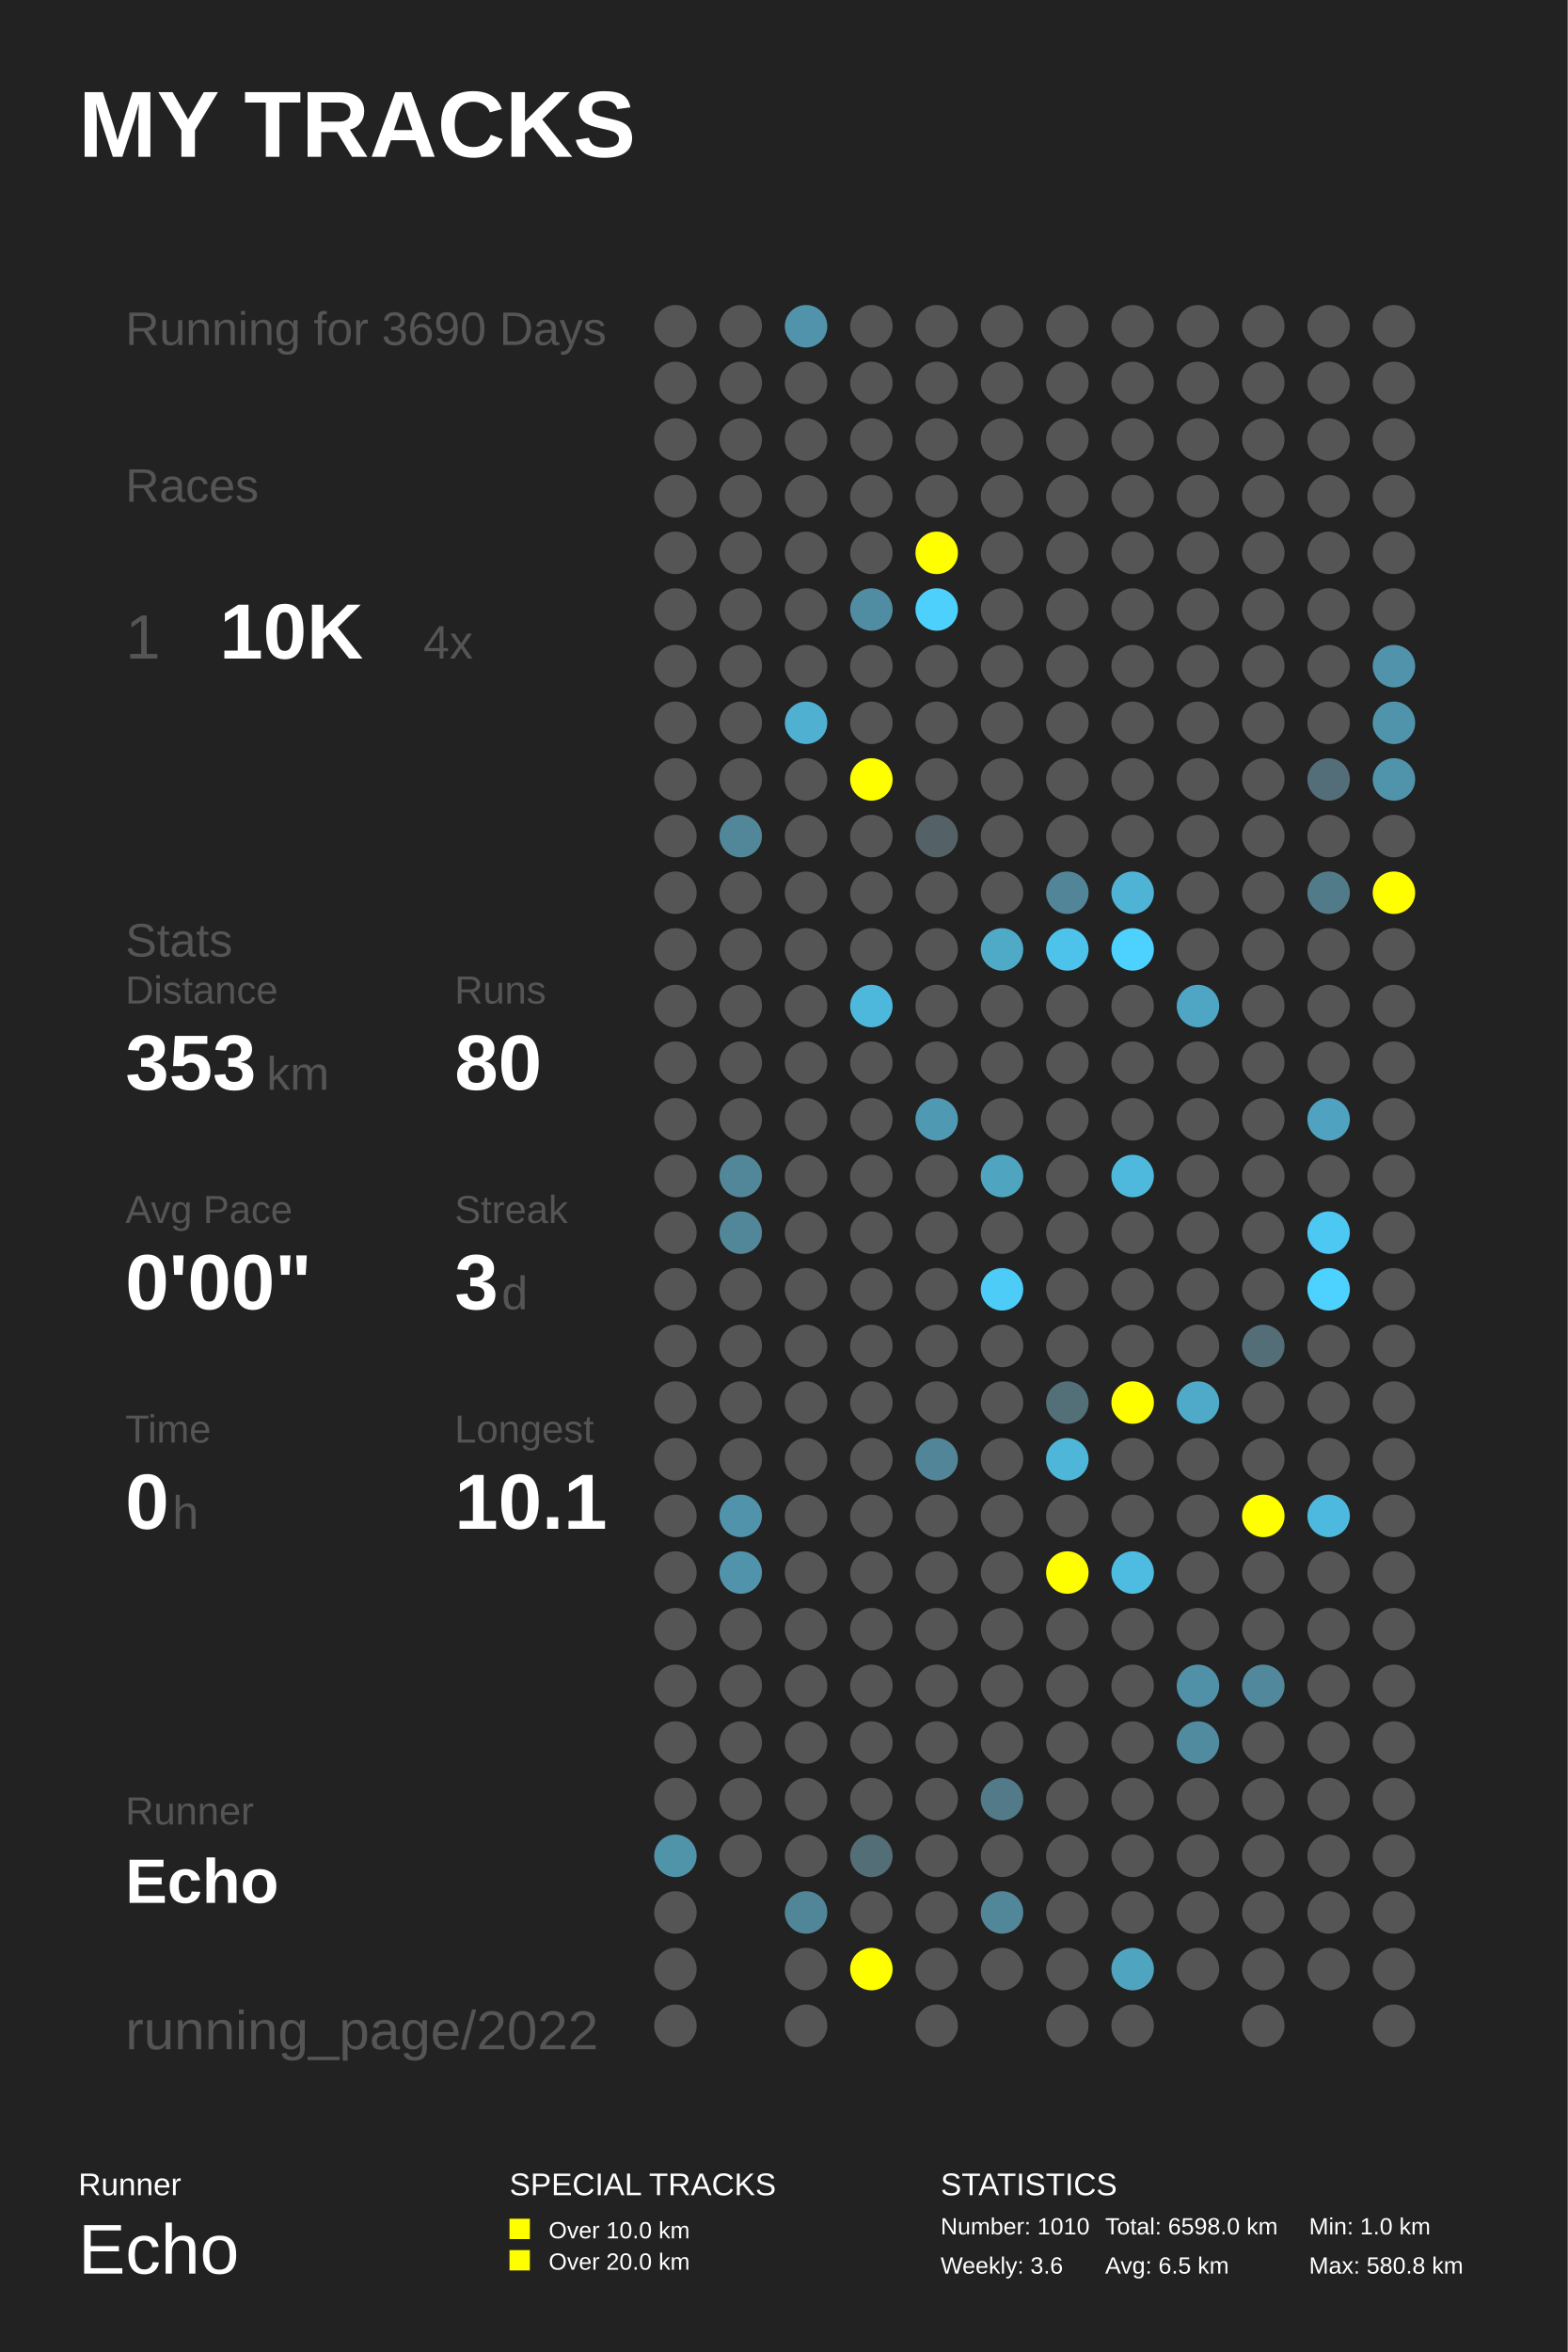
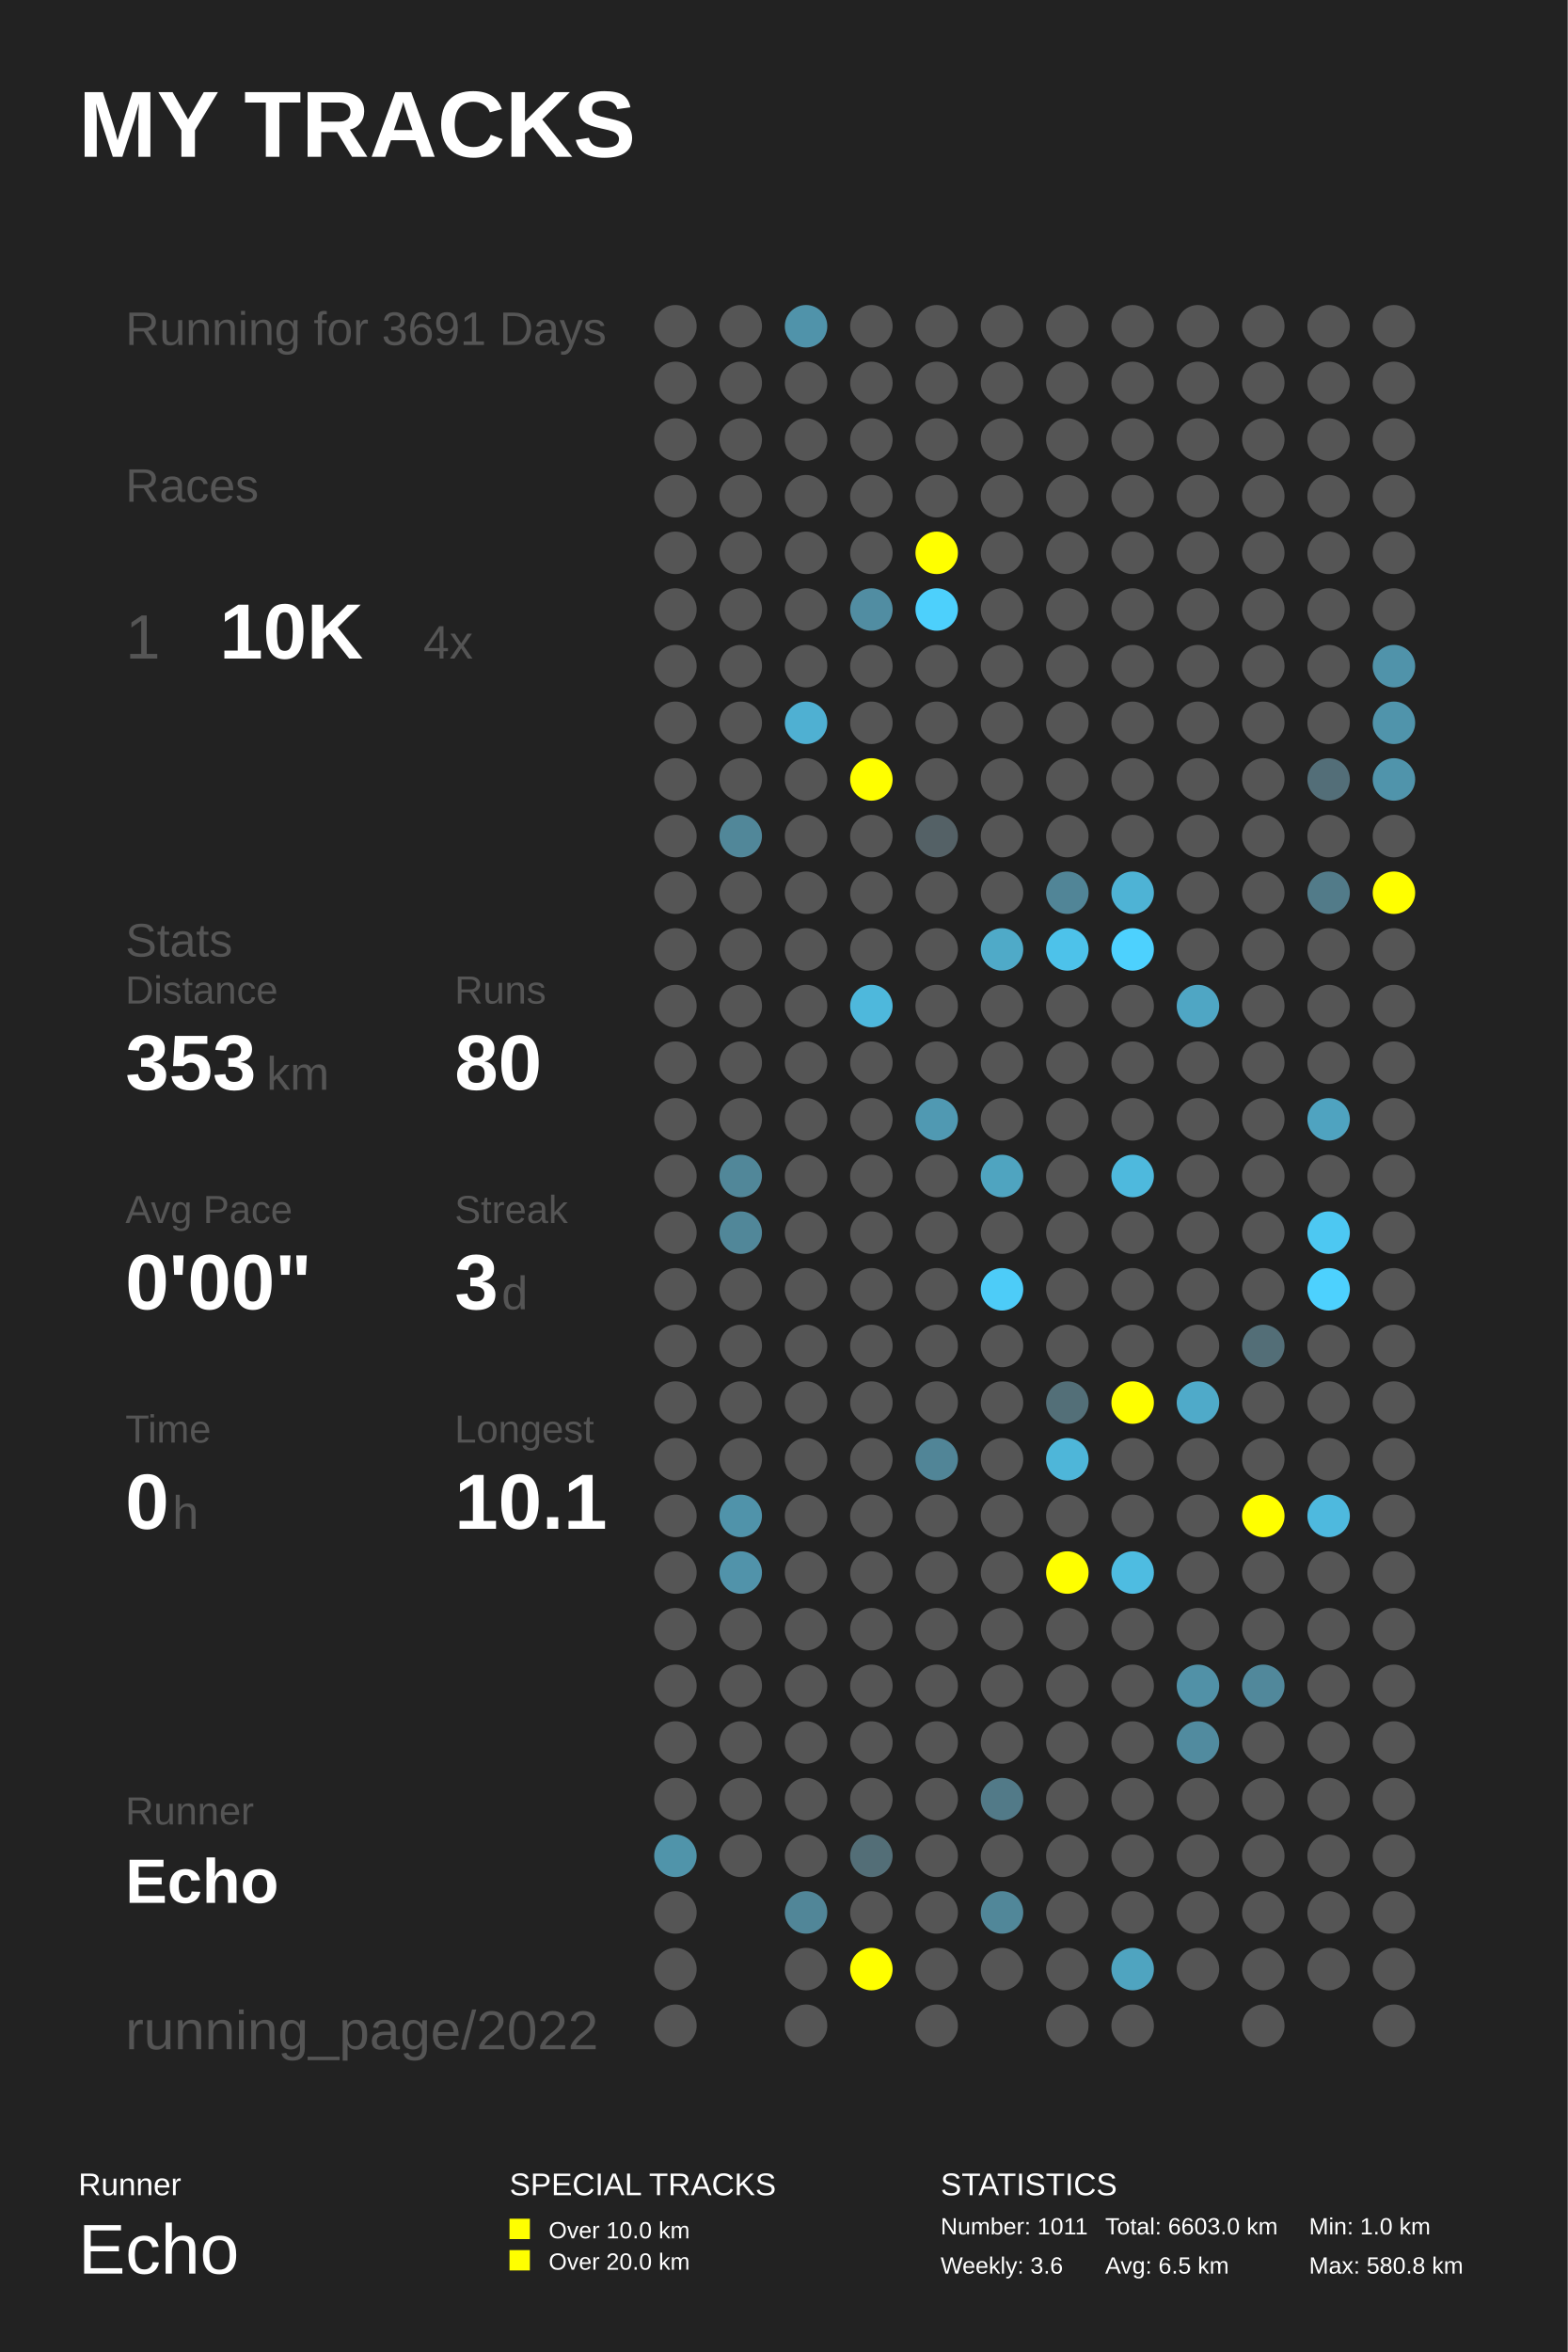
<svg xmlns="http://www.w3.org/2000/svg" baseProfile="full" height="300mm" version="1.1" viewBox="0,0,200,300" width="200mm">
  <defs />
  <rect fill="#222222" height="300" width="200" x="0" y="0" />
  <text fill="#FFFFFF" style="font-size:12px; font-family:Arial; font-weight:bold;" x="10" y="20">MY TRACKS</text>
  <text fill="#FFFFFF" style="font-size:4px; font-family:Arial" x="10" y="280">Runner</text>
  <text fill="#FFFFFF" style="font-size:9px; font-family:Arial" x="10" y="290">Echo</text>
  <text fill="#FFFFFF" style="font-size:4px; font-family:Arial" x="65" y="280">SPECIAL TRACKS</text>
  <rect fill="#FFFF00" height="2.6" width="2.6" x="65" y="283" />
  <text fill="#FFFFFF" style="font-size:3px; font-family:Arial" x="70" y="285.5">Over 10.0 km</text>
  <rect fill="#FFFF00" height="2.6" width="2.6" x="65" y="287" />
  <text fill="#FFFFFF" style="font-size:3px; font-family:Arial" x="70" y="289.5">Over 20.0 km</text>
  <text fill="#FFFFFF" style="font-size:4px; font-family:Arial" x="120" y="280">STATISTICS</text>
-   <text fill="#FFFFFF" style="font-size:3px; font-family:Arial" x="120" y="285">Number: 1010</text>
+   <text fill="#FFFFFF" style="font-size:3px; font-family:Arial" x="120" y="285">Number: 1011</text>
  <text fill="#FFFFFF" style="font-size:3px; font-family:Arial" x="120" y="290">Weekly: 3.6</text>
-   <text fill="#FFFFFF" style="font-size:3px; font-family:Arial" x="141" y="285">Total: 6598.0 km</text>
+   <text fill="#FFFFFF" style="font-size:3px; font-family:Arial" x="141" y="285">Total: 6603.0 km</text>
  <text fill="#FFFFFF" style="font-size:3px; font-family:Arial" x="141" y="290">Avg: 6.5 km</text>
  <text fill="#FFFFFF" style="font-size:3px; font-family:Arial" x="167" y="285">Min: 1.0 km</text>
  <text fill="#FFFFFF" style="font-size:3px; font-family:Arial" x="167" y="290">Max: 580.8 km</text>
-   <text fill="#555555" style="font-size:6px; font-family:Arial;" x="16" y="44">Running for 3690 Days</text>
+   <text fill="#555555" style="font-size:6px; font-family:Arial;" x="16" y="44">Running for 3691 Days</text>
  <text fill="#555555" style="font-size:6px; font-family:Arial;" x="16" y="64">Races</text>
  <text fill="#555555" style="font-size:8px; font-family:Arial;" x="16" y="84">1</text>
  <text fill="#FFFFFF" style="font-size:10px; font-family:Arial; font-weight:bold;" x="28" y="84">10K</text>
  <text fill="#555555" style="font-size:6px; font-family:Arial;" x="54" y="84">4x</text>
  <text fill="#555555" style="font-size:6px; font-family:Arial;" x="16" y="122">Stats</text>
  <text fill="#555555" style="font-size:5px; font-family:Arial;" x="16" y="128">Distance</text>
  <text fill="#FFFFFF" style="font-size:10px; font-family:Arial; font-weight:bold;" x="16" y="139">353</text>
  <text fill="#555555" style="font-size:6px; font-family:Arial;" x="34" y="139">km</text>
  <text fill="#555555" style="font-size:5px; font-family:Arial;" x="58" y="128">Runs</text>
  <text fill="#FFFFFF" style="font-size:10px; font-family:Arial; font-weight:bold;" x="58" y="139">80</text>
  <text fill="#555555" style="font-size:5px; font-family:Arial;" x="16" y="156">Avg Pace</text>
  <text fill="#FFFFFF" style="font-size:10px; font-family:Arial; font-weight:bold;" x="16" y="167">0'00"</text>
  <text fill="#555555" style="font-size:5px; font-family:Arial;" x="58" y="156">Streak</text>
  <text fill="#FFFFFF" style="font-size:10px; font-family:Arial; font-weight:bold;" x="58" y="167">3</text>
  <text fill="#555555" style="font-size:6px; font-family:Arial;" x="64" y="167">d</text>
  <text fill="#555555" style="font-size:5px; font-family:Arial;" x="16" y="184">Time</text>
  <text fill="#FFFFFF" style="font-size:10px; font-family:Arial; font-weight:bold;" x="16" y="195">0</text>
  <text fill="#555555" style="font-size:6px; font-family:Arial;" x="22" y="195">h</text>
  <text fill="#555555" style="font-size:5px; font-family:Arial;" x="58" y="184">Longest</text>
  <text fill="#FFFFFF" style="font-size:10px; font-family:Arial; font-weight:bold;" x="58" y="195">10.1</text>
  <text fill="#555555" style="font-size:5px; font-family:Arial;" x="16" y="232.71">Runner</text>
  <text fill="#FFFFFF" style="font-size:8px; font-family:Arial; font-weight:bold;" x="16" y="242.71">Echo</text>
  <text fill="#555555" style="font-size:7px; font-family:Arial;" x="16" y="261.387">running_page/2022</text>
  <circle cx="86.167" cy="41.613" fill="#555555" r="2.71" />
  <circle cx="86.167" cy="48.839" fill="#555555" r="2.71" />
  <circle cx="86.167" cy="56.065" fill="#555555" r="2.71" />
  <circle cx="86.167" cy="63.29" fill="#555555" r="2.71" />
  <circle cx="86.167" cy="70.516" fill="#555555" r="2.71" />
  <circle cx="86.167" cy="77.742" fill="#555555" r="2.71" />
  <circle cx="86.167" cy="84.968" fill="#555555" r="2.71" />
  <circle cx="86.167" cy="92.194" fill="#555555" r="2.71" />
  <circle cx="86.167" cy="99.419" fill="#555555" r="2.71" />
  <circle cx="86.167" cy="106.645" fill="#555555" r="2.71" />
  <circle cx="86.167" cy="113.871" fill="#555555" r="2.71" />
  <circle cx="86.167" cy="121.097" fill="#555555" r="2.71" />
  <circle cx="86.167" cy="128.323" fill="#555555" r="2.71" />
  <circle cx="86.167" cy="135.548" fill="#555555" r="2.71" />
  <circle cx="86.167" cy="142.774" fill="#555555" r="2.71" />
  <circle cx="86.167" cy="150.0" fill="#555555" r="2.71" />
  <circle cx="86.167" cy="157.226" fill="#555555" r="2.71" />
  <circle cx="86.167" cy="164.452" fill="#555555" r="2.71" />
  <circle cx="86.167" cy="171.677" fill="#555555" r="2.71" />
  <circle cx="86.167" cy="178.903" fill="#555555" r="2.71" />
  <circle cx="86.167" cy="186.129" fill="#555555" r="2.71" />
  <circle cx="86.167" cy="193.355" fill="#555555" r="2.71" />
  <circle cx="86.167" cy="200.581" fill="#555555" r="2.71" />
  <circle cx="86.167" cy="207.806" fill="#555555" r="2.71" />
  <circle cx="86.167" cy="215.032" fill="#555555" r="2.71" />
  <circle cx="86.167" cy="222.258" fill="#555555" r="2.71" />
  <circle cx="86.167" cy="229.484" fill="#555555" r="2.71" />
  <circle cx="86.167" cy="236.71" fill="#5094aa" r="2.71" />
  <circle cx="86.167" cy="243.935" fill="#555555" r="2.71" />
  <circle cx="86.167" cy="251.161" fill="#555555" r="2.71" />
  <circle cx="86.167" cy="258.387" fill="#555555" r="2.71" />
  <circle cx="94.5" cy="41.613" fill="#555555" r="2.71" />
  <circle cx="94.5" cy="48.839" fill="#555555" r="2.71" />
  <circle cx="94.5" cy="56.065" fill="#555555" r="2.71" />
  <circle cx="94.5" cy="63.29" fill="#555555" r="2.71" />
  <circle cx="94.5" cy="70.516" fill="#555555" r="2.71" />
  <circle cx="94.5" cy="77.742" fill="#555555" r="2.71" />
  <circle cx="94.5" cy="84.968" fill="#555555" r="2.71" />
  <circle cx="94.5" cy="92.194" fill="#555555" r="2.71" />
  <circle cx="94.5" cy="99.419" fill="#555555" r="2.71" />
  <circle cx="94.5" cy="106.645" fill="#518799" r="2.71" />
  <circle cx="94.5" cy="113.871" fill="#555555" r="2.71" />
  <circle cx="94.5" cy="121.097" fill="#555555" r="2.71" />
  <circle cx="94.5" cy="128.323" fill="#555555" r="2.71" />
  <circle cx="94.5" cy="135.548" fill="#555555" r="2.71" />
  <circle cx="94.5" cy="142.774" fill="#555555" r="2.71" />
  <circle cx="94.5" cy="150.0" fill="#518799" r="2.71" />
  <circle cx="94.5" cy="157.226" fill="#518799" r="2.71" />
  <circle cx="94.5" cy="164.452" fill="#555555" r="2.71" />
  <circle cx="94.5" cy="171.677" fill="#555555" r="2.71" />
  <circle cx="94.5" cy="178.903" fill="#555555" r="2.71" />
  <circle cx="94.5" cy="186.129" fill="#555555" r="2.71" />
  <circle cx="94.5" cy="193.355" fill="#5093aa" r="2.71" />
  <circle cx="94.5" cy="200.581" fill="#5193aa" r="2.71" />
  <circle cx="94.5" cy="207.806" fill="#555555" r="2.71" />
  <circle cx="94.5" cy="215.032" fill="#555555" r="2.71" />
  <circle cx="94.5" cy="222.258" fill="#555555" r="2.71" />
  <circle cx="94.5" cy="229.484" fill="#555555" r="2.71" />
  <circle cx="94.5" cy="236.71" fill="#555555" r="2.71" />
  <circle cx="102.833" cy="41.613" fill="#5093aa" r="2.71" />
  <circle cx="102.833" cy="48.839" fill="#555555" r="2.71" />
  <circle cx="102.833" cy="56.065" fill="#555555" r="2.71" />
  <circle cx="102.833" cy="63.29" fill="#555555" r="2.71" />
  <circle cx="102.833" cy="70.516" fill="#555555" r="2.71" />
  <circle cx="102.833" cy="77.742" fill="#555555" r="2.71" />
  <circle cx="102.833" cy="84.968" fill="#555555" r="2.71" />
  <circle cx="102.833" cy="92.194" fill="#4fb0d2" r="2.71" />
  <circle cx="102.833" cy="99.419" fill="#555555" r="2.71" />
  <circle cx="102.833" cy="106.645" fill="#555555" r="2.71" />
  <circle cx="102.833" cy="113.871" fill="#555555" r="2.71" />
  <circle cx="102.833" cy="121.097" fill="#555555" r="2.71" />
  <circle cx="102.833" cy="128.323" fill="#555555" r="2.71" />
  <circle cx="102.833" cy="135.548" fill="#555555" r="2.71" />
  <circle cx="102.833" cy="142.774" fill="#555555" r="2.71" />
  <circle cx="102.833" cy="150.0" fill="#555555" r="2.71" />
  <circle cx="102.833" cy="157.226" fill="#555555" r="2.71" />
  <circle cx="102.833" cy="164.452" fill="#555555" r="2.71" />
  <circle cx="102.833" cy="171.677" fill="#555555" r="2.71" />
  <circle cx="102.833" cy="178.903" fill="#555555" r="2.71" />
  <circle cx="102.833" cy="186.129" fill="#555555" r="2.71" />
  <circle cx="102.833" cy="193.355" fill="#555555" r="2.71" />
  <circle cx="102.833" cy="200.581" fill="#555555" r="2.71" />
  <circle cx="102.833" cy="207.806" fill="#555555" r="2.71" />
  <circle cx="102.833" cy="215.032" fill="#555555" r="2.71" />
  <circle cx="102.833" cy="222.258" fill="#555555" r="2.71" />
  <circle cx="102.833" cy="229.484" fill="#555555" r="2.71" />
  <circle cx="102.833" cy="236.71" fill="#555555" r="2.71" />
  <circle cx="102.833" cy="243.935" fill="#518698" r="2.71" />
  <circle cx="102.833" cy="251.161" fill="#555555" r="2.71" />
  <circle cx="102.833" cy="258.387" fill="#555555" r="2.71" />
  <circle cx="111.167" cy="41.613" fill="#555555" r="2.71" />
  <circle cx="111.167" cy="48.839" fill="#555555" r="2.71" />
  <circle cx="111.167" cy="56.065" fill="#555555" r="2.71" />
  <circle cx="111.167" cy="63.29" fill="#555555" r="2.71" />
  <circle cx="111.167" cy="70.516" fill="#555555" r="2.71" />
  <circle cx="111.167" cy="77.742" fill="#518da2" r="2.71" />
  <circle cx="111.167" cy="84.968" fill="#555555" r="2.71" />
  <circle cx="111.167" cy="92.194" fill="#555555" r="2.71" />
  <circle cx="111.167" cy="99.419" fill="#FFFF00" r="2.71" />
  <circle cx="111.167" cy="106.645" fill="#555555" r="2.71" />
  <circle cx="111.167" cy="113.871" fill="#555555" r="2.71" />
  <circle cx="111.167" cy="121.097" fill="#555555" r="2.71" />
  <circle cx="111.167" cy="128.323" fill="#4eb8dc" r="2.71" />
  <circle cx="111.167" cy="135.548" fill="#555555" r="2.71" />
  <circle cx="111.167" cy="142.774" fill="#555555" r="2.71" />
  <circle cx="111.167" cy="150.0" fill="#555555" r="2.71" />
  <circle cx="111.167" cy="157.226" fill="#555555" r="2.71" />
  <circle cx="111.167" cy="164.452" fill="#555555" r="2.71" />
  <circle cx="111.167" cy="171.677" fill="#555555" r="2.71" />
  <circle cx="111.167" cy="178.903" fill="#555555" r="2.71" />
  <circle cx="111.167" cy="186.129" fill="#555555" r="2.71" />
  <circle cx="111.167" cy="193.355" fill="#555555" r="2.71" />
  <circle cx="111.167" cy="200.581" fill="#555555" r="2.71" />
  <circle cx="111.167" cy="207.806" fill="#555555" r="2.71" />
  <circle cx="111.167" cy="215.032" fill="#555555" r="2.71" />
  <circle cx="111.167" cy="222.258" fill="#555555" r="2.71" />
  <circle cx="111.167" cy="229.484" fill="#555555" r="2.71" />
  <circle cx="111.167" cy="236.71" fill="#536e77" r="2.71" />
  <circle cx="111.167" cy="243.935" fill="#555555" r="2.71" />
  <circle cx="111.167" cy="251.161" fill="#FFFF00" r="2.71" />
  <circle cx="119.5" cy="41.613" fill="#555555" r="2.71" />
  <circle cx="119.5" cy="48.839" fill="#555555" r="2.71" />
  <circle cx="119.5" cy="56.065" fill="#555555" r="2.71" />
  <circle cx="119.5" cy="63.29" fill="#555555" r="2.71" />
  <circle cx="119.5" cy="70.516" fill="#FFFF00" r="2.71" />
  <circle cx="119.5" cy="77.742" fill="#4dd0fc" r="2.71" />
  <circle cx="119.5" cy="84.968" fill="#555555" r="2.71" />
  <circle cx="119.5" cy="92.194" fill="#555555" r="2.71" />
  <circle cx="119.5" cy="99.419" fill="#555555" r="2.71" />
  <circle cx="119.5" cy="106.645" fill="#546166" r="2.71" />
  <circle cx="119.5" cy="113.871" fill="#555555" r="2.71" />
  <circle cx="119.5" cy="121.097" fill="#555555" r="2.71" />
  <circle cx="119.5" cy="128.323" fill="#555555" r="2.71" />
  <circle cx="119.5" cy="135.548" fill="#555555" r="2.71" />
  <circle cx="119.5" cy="142.774" fill="#5099b2" r="2.71" />
  <circle cx="119.5" cy="150.0" fill="#555555" r="2.71" />
  <circle cx="119.5" cy="157.226" fill="#555555" r="2.71" />
  <circle cx="119.5" cy="164.452" fill="#555555" r="2.71" />
  <circle cx="119.5" cy="171.677" fill="#555555" r="2.71" />
  <circle cx="119.5" cy="178.903" fill="#555555" r="2.71" />
  <circle cx="119.5" cy="186.129" fill="#518597" r="2.71" />
  <circle cx="119.5" cy="193.355" fill="#555555" r="2.71" />
  <circle cx="119.5" cy="200.581" fill="#555555" r="2.71" />
  <circle cx="119.5" cy="207.806" fill="#555555" r="2.71" />
  <circle cx="119.5" cy="215.032" fill="#555555" r="2.71" />
  <circle cx="119.5" cy="222.258" fill="#555555" r="2.71" />
  <circle cx="119.5" cy="229.484" fill="#555555" r="2.71" />
  <circle cx="119.5" cy="236.71" fill="#555555" r="2.71" />
  <circle cx="119.5" cy="243.935" fill="#555555" r="2.71" />
  <circle cx="119.5" cy="251.161" fill="#555555" r="2.71" />
  <circle cx="119.5" cy="258.387" fill="#555555" r="2.71" />
  <circle cx="127.833" cy="41.613" fill="#555555" r="2.71" />
  <circle cx="127.833" cy="48.839" fill="#555555" r="2.71" />
  <circle cx="127.833" cy="56.065" fill="#555555" r="2.71" />
  <circle cx="127.833" cy="63.29" fill="#555555" r="2.71" />
  <circle cx="127.833" cy="70.516" fill="#555555" r="2.71" />
  <circle cx="127.833" cy="77.742" fill="#555555" r="2.71" />
  <circle cx="127.833" cy="84.968" fill="#555555" r="2.71" />
  <circle cx="127.833" cy="92.194" fill="#555555" r="2.71" />
  <circle cx="127.833" cy="99.419" fill="#555555" r="2.71" />
  <circle cx="127.833" cy="106.645" fill="#555555" r="2.71" />
  <circle cx="127.833" cy="113.871" fill="#555555" r="2.71" />
  <circle cx="127.833" cy="121.097" fill="#4faac8" r="2.71" />
  <circle cx="127.833" cy="128.323" fill="#555555" r="2.71" />
  <circle cx="127.833" cy="135.548" fill="#555555" r="2.71" />
  <circle cx="127.833" cy="142.774" fill="#555555" r="2.71" />
  <circle cx="127.833" cy="150.0" fill="#4fa4c0" r="2.71" />
  <circle cx="127.833" cy="157.226" fill="#555555" r="2.71" />
  <circle cx="127.833" cy="164.452" fill="#4dccf8" r="2.71" />
  <circle cx="127.833" cy="171.677" fill="#555555" r="2.71" />
  <circle cx="127.833" cy="178.903" fill="#555555" r="2.71" />
  <circle cx="127.833" cy="186.129" fill="#555555" r="2.71" />
  <circle cx="127.833" cy="193.355" fill="#555555" r="2.71" />
  <circle cx="127.833" cy="200.581" fill="#555555" r="2.71" />
  <circle cx="127.833" cy="207.806" fill="#555555" r="2.71" />
  <circle cx="127.833" cy="215.032" fill="#555555" r="2.71" />
  <circle cx="127.833" cy="222.258" fill="#555555" r="2.71" />
  <circle cx="127.833" cy="229.484" fill="#527a88" r="2.71" />
  <circle cx="127.833" cy="236.71" fill="#555555" r="2.71" />
  <circle cx="127.833" cy="243.935" fill="#518799" r="2.71" />
  <circle cx="127.833" cy="251.161" fill="#555555" r="2.71" />
  <circle cx="136.167" cy="41.613" fill="#555555" r="2.71" />
  <circle cx="136.167" cy="48.839" fill="#555555" r="2.71" />
  <circle cx="136.167" cy="56.065" fill="#555555" r="2.71" />
  <circle cx="136.167" cy="63.29" fill="#555555" r="2.71" />
  <circle cx="136.167" cy="70.516" fill="#555555" r="2.71" />
  <circle cx="136.167" cy="77.742" fill="#555555" r="2.71" />
  <circle cx="136.167" cy="84.968" fill="#555555" r="2.71" />
  <circle cx="136.167" cy="92.194" fill="#555555" r="2.71" />
  <circle cx="136.167" cy="99.419" fill="#555555" r="2.71" />
  <circle cx="136.167" cy="106.645" fill="#555555" r="2.71" />
  <circle cx="136.167" cy="113.871" fill="#518597" r="2.71" />
  <circle cx="136.167" cy="121.097" fill="#4dc2ea" r="2.71" />
  <circle cx="136.167" cy="128.323" fill="#555555" r="2.71" />
  <circle cx="136.167" cy="135.548" fill="#555555" r="2.71" />
  <circle cx="136.167" cy="142.774" fill="#555555" r="2.71" />
  <circle cx="136.167" cy="150.0" fill="#555555" r="2.71" />
  <circle cx="136.167" cy="157.226" fill="#555555" r="2.71" />
  <circle cx="136.167" cy="164.452" fill="#555555" r="2.71" />
  <circle cx="136.167" cy="171.677" fill="#555555" r="2.71" />
  <circle cx="136.167" cy="178.903" fill="#536f78" r="2.71" />
  <circle cx="136.167" cy="186.129" fill="#4eb6d9" r="2.71" />
  <circle cx="136.167" cy="193.355" fill="#555555" r="2.71" />
  <circle cx="136.167" cy="200.581" fill="#FFFF00" r="2.71" />
  <circle cx="136.167" cy="207.806" fill="#555555" r="2.71" />
  <circle cx="136.167" cy="215.032" fill="#555555" r="2.71" />
  <circle cx="136.167" cy="222.258" fill="#555555" r="2.71" />
  <circle cx="136.167" cy="229.484" fill="#555555" r="2.71" />
  <circle cx="136.167" cy="236.71" fill="#555555" r="2.71" />
  <circle cx="136.167" cy="243.935" fill="#555555" r="2.71" />
  <circle cx="136.167" cy="251.161" fill="#555555" r="2.71" />
  <circle cx="136.167" cy="258.387" fill="#555555" r="2.71" />
  <circle cx="144.5" cy="41.613" fill="#555555" r="2.71" />
  <circle cx="144.5" cy="48.839" fill="#555555" r="2.71" />
  <circle cx="144.5" cy="56.065" fill="#555555" r="2.71" />
  <circle cx="144.5" cy="63.29" fill="#555555" r="2.71" />
  <circle cx="144.5" cy="70.516" fill="#555555" r="2.71" />
  <circle cx="144.5" cy="77.742" fill="#555555" r="2.71" />
  <circle cx="144.5" cy="84.968" fill="#555555" r="2.71" />
  <circle cx="144.5" cy="92.194" fill="#555555" r="2.71" />
  <circle cx="144.5" cy="99.419" fill="#555555" r="2.71" />
  <circle cx="144.5" cy="106.645" fill="#555555" r="2.71" />
  <circle cx="144.5" cy="113.871" fill="#4eb3d5" r="2.71" />
  <circle cx="144.5" cy="121.097" fill="#4dd1fe" r="2.71" />
  <circle cx="144.5" cy="128.323" fill="#555555" r="2.71" />
  <circle cx="144.5" cy="135.548" fill="#555555" r="2.71" />
  <circle cx="144.5" cy="142.774" fill="#555555" r="2.71" />
  <circle cx="144.5" cy="150.0" fill="#4eb9dd" r="2.71" />
  <circle cx="144.5" cy="157.226" fill="#555555" r="2.71" />
  <circle cx="144.5" cy="164.452" fill="#555555" r="2.71" />
  <circle cx="144.5" cy="171.677" fill="#555555" r="2.71" />
  <circle cx="144.5" cy="178.903" fill="#FFFF00" r="2.71" />
  <circle cx="144.5" cy="186.129" fill="#555555" r="2.71" />
  <circle cx="144.5" cy="193.355" fill="#555555" r="2.71" />
  <circle cx="144.5" cy="200.581" fill="#4ebce1" r="2.71" />
  <circle cx="144.5" cy="207.806" fill="#555555" r="2.71" />
  <circle cx="144.5" cy="215.032" fill="#555555" r="2.71" />
  <circle cx="144.5" cy="222.258" fill="#555555" r="2.71" />
  <circle cx="144.5" cy="229.484" fill="#555555" r="2.71" />
  <circle cx="144.5" cy="236.71" fill="#555555" r="2.71" />
  <circle cx="144.5" cy="243.935" fill="#555555" r="2.71" />
  <circle cx="144.5" cy="251.161" fill="#4fa4c0" r="2.71" />
  <circle cx="144.5" cy="258.387" fill="#555555" r="2.71" />
  <circle cx="152.833" cy="41.613" fill="#555555" r="2.71" />
  <circle cx="152.833" cy="48.839" fill="#555555" r="2.71" />
  <circle cx="152.833" cy="56.065" fill="#555555" r="2.71" />
  <circle cx="152.833" cy="63.29" fill="#555555" r="2.71" />
  <circle cx="152.833" cy="70.516" fill="#555555" r="2.71" />
  <circle cx="152.833" cy="77.742" fill="#555555" r="2.71" />
  <circle cx="152.833" cy="84.968" fill="#555555" r="2.71" />
  <circle cx="152.833" cy="92.194" fill="#555555" r="2.71" />
  <circle cx="152.833" cy="99.419" fill="#555555" r="2.71" />
  <circle cx="152.833" cy="106.645" fill="#555555" r="2.71" />
  <circle cx="152.833" cy="113.871" fill="#555555" r="2.71" />
  <circle cx="152.833" cy="121.097" fill="#555555" r="2.71" />
  <circle cx="152.833" cy="128.323" fill="#4fa6c4" r="2.71" />
  <circle cx="152.833" cy="135.548" fill="#555555" r="2.71" />
  <circle cx="152.833" cy="142.774" fill="#555555" r="2.71" />
  <circle cx="152.833" cy="150.0" fill="#555555" r="2.71" />
  <circle cx="152.833" cy="157.226" fill="#555555" r="2.71" />
  <circle cx="152.833" cy="164.452" fill="#555555" r="2.71" />
  <circle cx="152.833" cy="171.677" fill="#555555" r="2.71" />
  <circle cx="152.833" cy="178.903" fill="#4faac9" r="2.71" />
  <circle cx="152.833" cy="186.129" fill="#555555" r="2.71" />
  <circle cx="152.833" cy="193.355" fill="#555555" r="2.71" />
  <circle cx="152.833" cy="200.581" fill="#555555" r="2.71" />
  <circle cx="152.833" cy="207.806" fill="#555555" r="2.71" />
  <circle cx="152.833" cy="215.032" fill="#5191a7" r="2.71" />
  <circle cx="152.833" cy="222.258" fill="#518b9f" r="2.71" />
  <circle cx="152.833" cy="229.484" fill="#555555" r="2.71" />
  <circle cx="152.833" cy="236.71" fill="#555555" r="2.71" />
  <circle cx="152.833" cy="243.935" fill="#555555" r="2.71" />
  <circle cx="152.833" cy="251.161" fill="#555555" r="2.71" />
  <circle cx="161.167" cy="41.613" fill="#555555" r="2.71" />
  <circle cx="161.167" cy="48.839" fill="#555555" r="2.71" />
  <circle cx="161.167" cy="56.065" fill="#555555" r="2.71" />
  <circle cx="161.167" cy="63.29" fill="#555555" r="2.71" />
  <circle cx="161.167" cy="70.516" fill="#555555" r="2.71" />
  <circle cx="161.167" cy="77.742" fill="#555555" r="2.71" />
  <circle cx="161.167" cy="84.968" fill="#555555" r="2.71" />
  <circle cx="161.167" cy="92.194" fill="#555555" r="2.71" />
  <circle cx="161.167" cy="99.419" fill="#555555" r="2.71" />
  <circle cx="161.167" cy="106.645" fill="#555555" r="2.71" />
  <circle cx="161.167" cy="113.871" fill="#555555" r="2.71" />
  <circle cx="161.167" cy="121.097" fill="#555555" r="2.71" />
  <circle cx="161.167" cy="128.323" fill="#555555" r="2.71" />
  <circle cx="161.167" cy="135.548" fill="#555555" r="2.71" />
  <circle cx="161.167" cy="142.774" fill="#555555" r="2.71" />
  <circle cx="161.167" cy="150.0" fill="#555555" r="2.71" />
  <circle cx="161.167" cy="157.226" fill="#555555" r="2.71" />
  <circle cx="161.167" cy="164.452" fill="#555555" r="2.71" />
  <circle cx="161.167" cy="171.677" fill="#536e77" r="2.71" />
  <circle cx="161.167" cy="178.903" fill="#555555" r="2.71" />
  <circle cx="161.167" cy="186.129" fill="#555555" r="2.71" />
  <circle cx="161.167" cy="193.355" fill="#FFFF00" r="2.71" />
  <circle cx="161.167" cy="200.581" fill="#555555" r="2.71" />
  <circle cx="161.167" cy="207.806" fill="#555555" r="2.71" />
  <circle cx="161.167" cy="215.032" fill="#51889b" r="2.71" />
  <circle cx="161.167" cy="222.258" fill="#555555" r="2.71" />
  <circle cx="161.167" cy="229.484" fill="#555555" r="2.71" />
  <circle cx="161.167" cy="236.71" fill="#555555" r="2.71" />
  <circle cx="161.167" cy="243.935" fill="#555555" r="2.71" />
  <circle cx="161.167" cy="251.161" fill="#555555" r="2.71" />
  <circle cx="161.167" cy="258.387" fill="#555555" r="2.71" />
  <circle cx="169.5" cy="41.613" fill="#555555" r="2.71" />
  <circle cx="169.5" cy="48.839" fill="#555555" r="2.71" />
  <circle cx="169.5" cy="56.065" fill="#555555" r="2.71" />
  <circle cx="169.5" cy="63.29" fill="#555555" r="2.71" />
  <circle cx="169.5" cy="70.516" fill="#555555" r="2.71" />
  <circle cx="169.5" cy="77.742" fill="#555555" r="2.71" />
  <circle cx="169.5" cy="84.968" fill="#555555" r="2.71" />
  <circle cx="169.5" cy="92.194" fill="#555555" r="2.71" />
  <circle cx="169.5" cy="99.419" fill="#536e78" r="2.71" />
  <circle cx="169.5" cy="106.645" fill="#555555" r="2.71" />
  <circle cx="169.5" cy="113.871" fill="#527b89" r="2.71" />
  <circle cx="169.5" cy="121.097" fill="#555555" r="2.71" />
  <circle cx="169.5" cy="128.323" fill="#555555" r="2.71" />
  <circle cx="169.5" cy="135.548" fill="#555555" r="2.71" />
  <circle cx="169.5" cy="142.774" fill="#4fa3c0" r="2.71" />
  <circle cx="169.5" cy="150.0" fill="#555555" r="2.71" />
  <circle cx="169.5" cy="157.226" fill="#4dc8f2" r="2.71" />
  <circle cx="169.5" cy="164.452" fill="#4dd1fe" r="2.71" />
  <circle cx="169.5" cy="171.677" fill="#555555" r="2.71" />
  <circle cx="169.5" cy="178.903" fill="#555555" r="2.71" />
  <circle cx="169.5" cy="186.129" fill="#555555" r="2.71" />
  <circle cx="169.5" cy="193.355" fill="#4eb9de" r="2.71" />
  <circle cx="169.5" cy="200.581" fill="#555555" r="2.71" />
  <circle cx="169.5" cy="207.806" fill="#555555" r="2.71" />
  <circle cx="169.5" cy="215.032" fill="#555555" r="2.71" />
  <circle cx="169.5" cy="222.258" fill="#555555" r="2.71" />
  <circle cx="169.5" cy="229.484" fill="#555555" r="2.71" />
  <circle cx="169.5" cy="236.71" fill="#555555" r="2.71" />
  <circle cx="169.5" cy="243.935" fill="#555555" r="2.71" />
  <circle cx="169.5" cy="251.161" fill="#555555" r="2.71" />
  <circle cx="177.833" cy="41.613" fill="#555555" r="2.71" />
  <circle cx="177.833" cy="48.839" fill="#555555" r="2.71" />
  <circle cx="177.833" cy="56.065" fill="#555555" r="2.71" />
  <circle cx="177.833" cy="63.29" fill="#555555" r="2.71" />
  <circle cx="177.833" cy="70.516" fill="#555555" r="2.71" />
  <circle cx="177.833" cy="77.742" fill="#555555" r="2.71" />
  <circle cx="177.833" cy="84.968" fill="#5093aa" r="2.71" />
  <circle cx="177.833" cy="92.194" fill="#5094ab" r="2.71" />
  <circle cx="177.833" cy="99.419" fill="#5094ab" r="2.71" />
  <circle cx="177.833" cy="106.645" fill="#555555" r="2.71" />
  <circle cx="177.833" cy="113.871" fill="#FFFF00" r="2.71" />
  <circle cx="177.833" cy="121.097" fill="#555555" r="2.71" />
  <circle cx="177.833" cy="128.323" fill="#555555" r="2.71" />
  <circle cx="177.833" cy="135.548" fill="#555555" r="2.71" />
  <circle cx="177.833" cy="142.774" fill="#555555" r="2.71" />
  <circle cx="177.833" cy="150.0" fill="#555555" r="2.71" />
  <circle cx="177.833" cy="157.226" fill="#555555" r="2.71" />
  <circle cx="177.833" cy="164.452" fill="#555555" r="2.71" />
  <circle cx="177.833" cy="171.677" fill="#555555" r="2.71" />
  <circle cx="177.833" cy="178.903" fill="#555555" r="2.71" />
  <circle cx="177.833" cy="186.129" fill="#555555" r="2.71" />
  <circle cx="177.833" cy="193.355" fill="#555555" r="2.71" />
  <circle cx="177.833" cy="200.581" fill="#555555" r="2.71" />
  <circle cx="177.833" cy="207.806" fill="#555555" r="2.71" />
  <circle cx="177.833" cy="215.032" fill="#555555" r="2.71" />
  <circle cx="177.833" cy="222.258" fill="#555555" r="2.71" />
  <circle cx="177.833" cy="229.484" fill="#555555" r="2.71" />
  <circle cx="177.833" cy="236.71" fill="#555555" r="2.71" />
  <circle cx="177.833" cy="243.935" fill="#555555" r="2.71" />
  <circle cx="177.833" cy="251.161" fill="#555555" r="2.71" />
  <circle cx="177.833" cy="258.387" fill="#555555" r="2.71" />
</svg>
